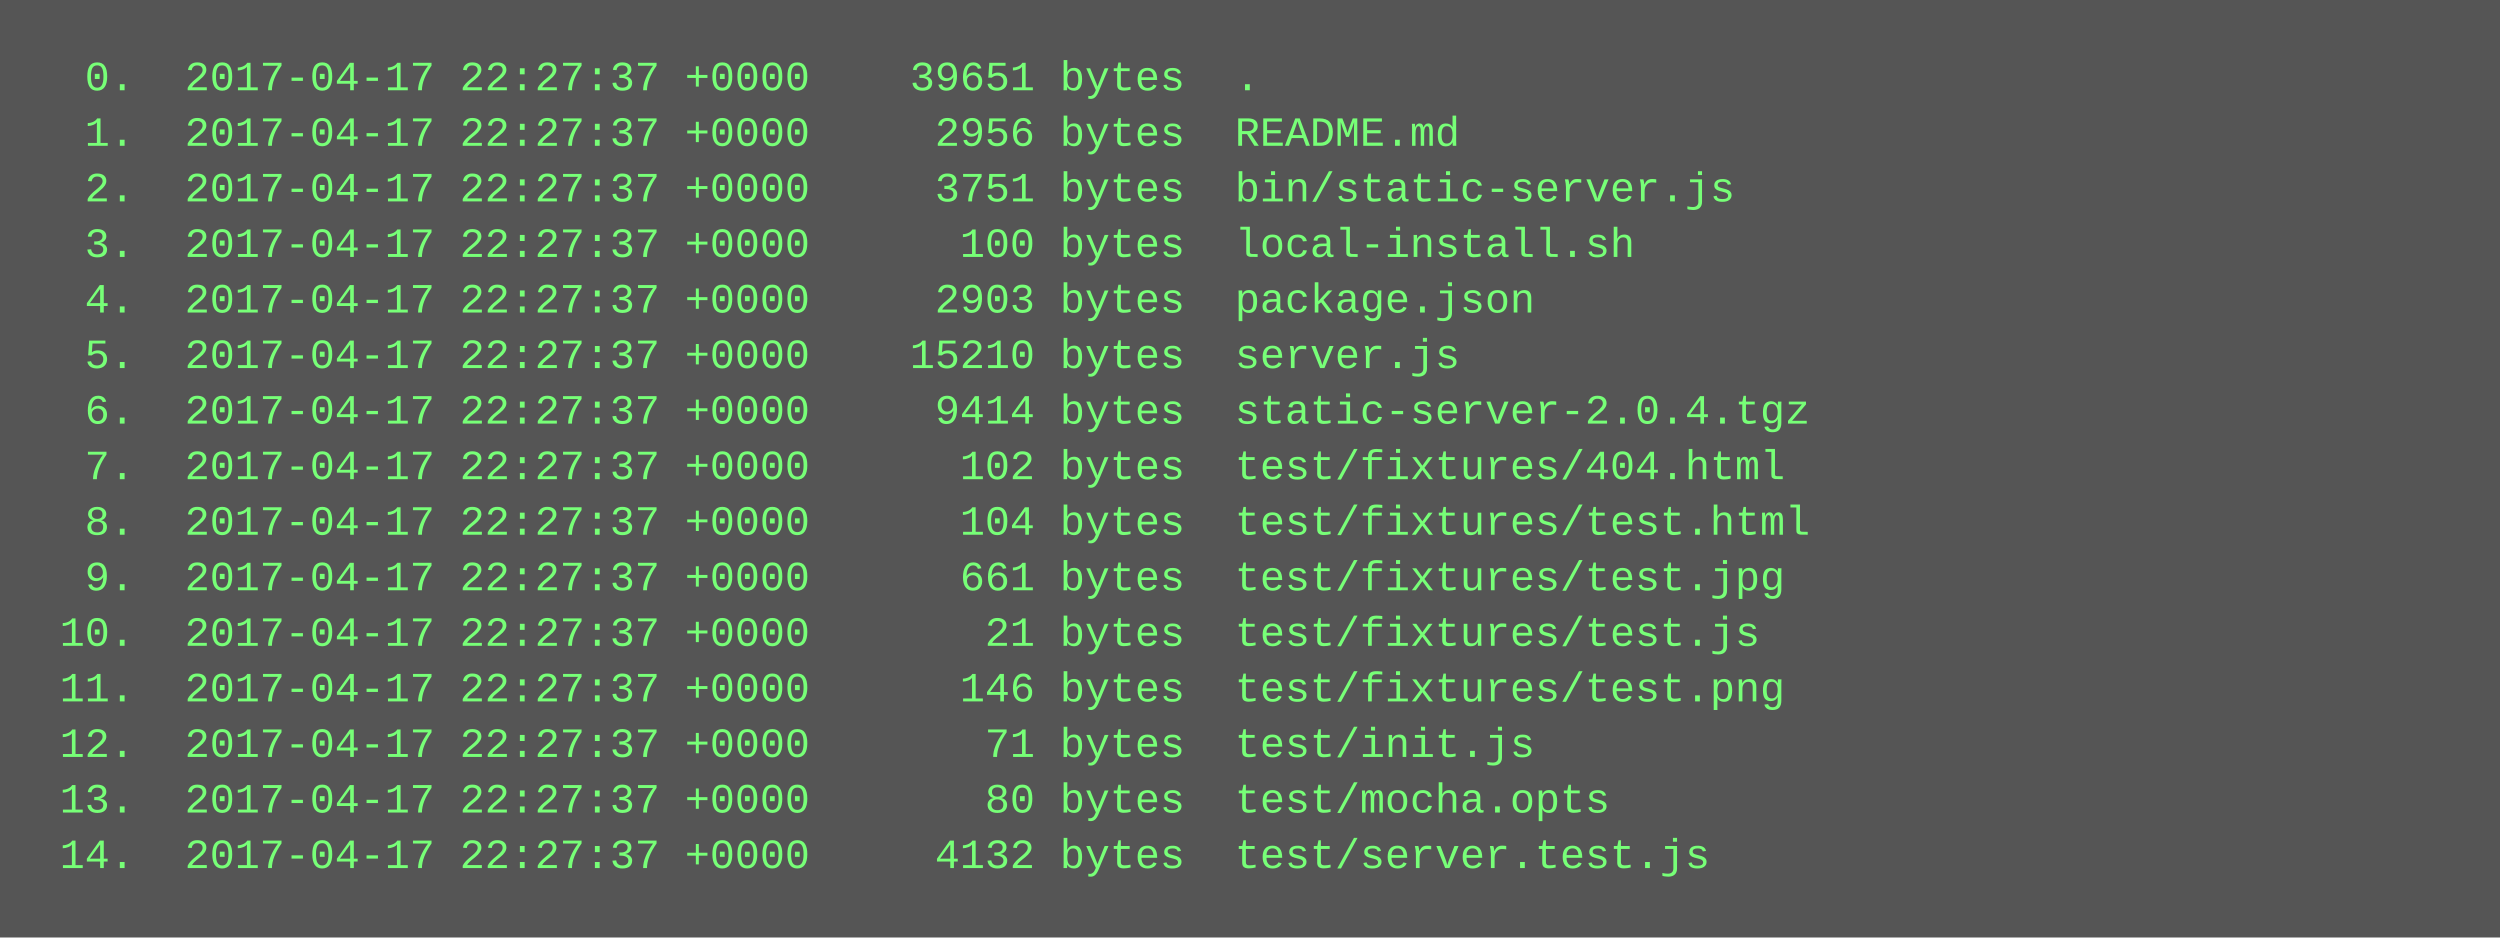
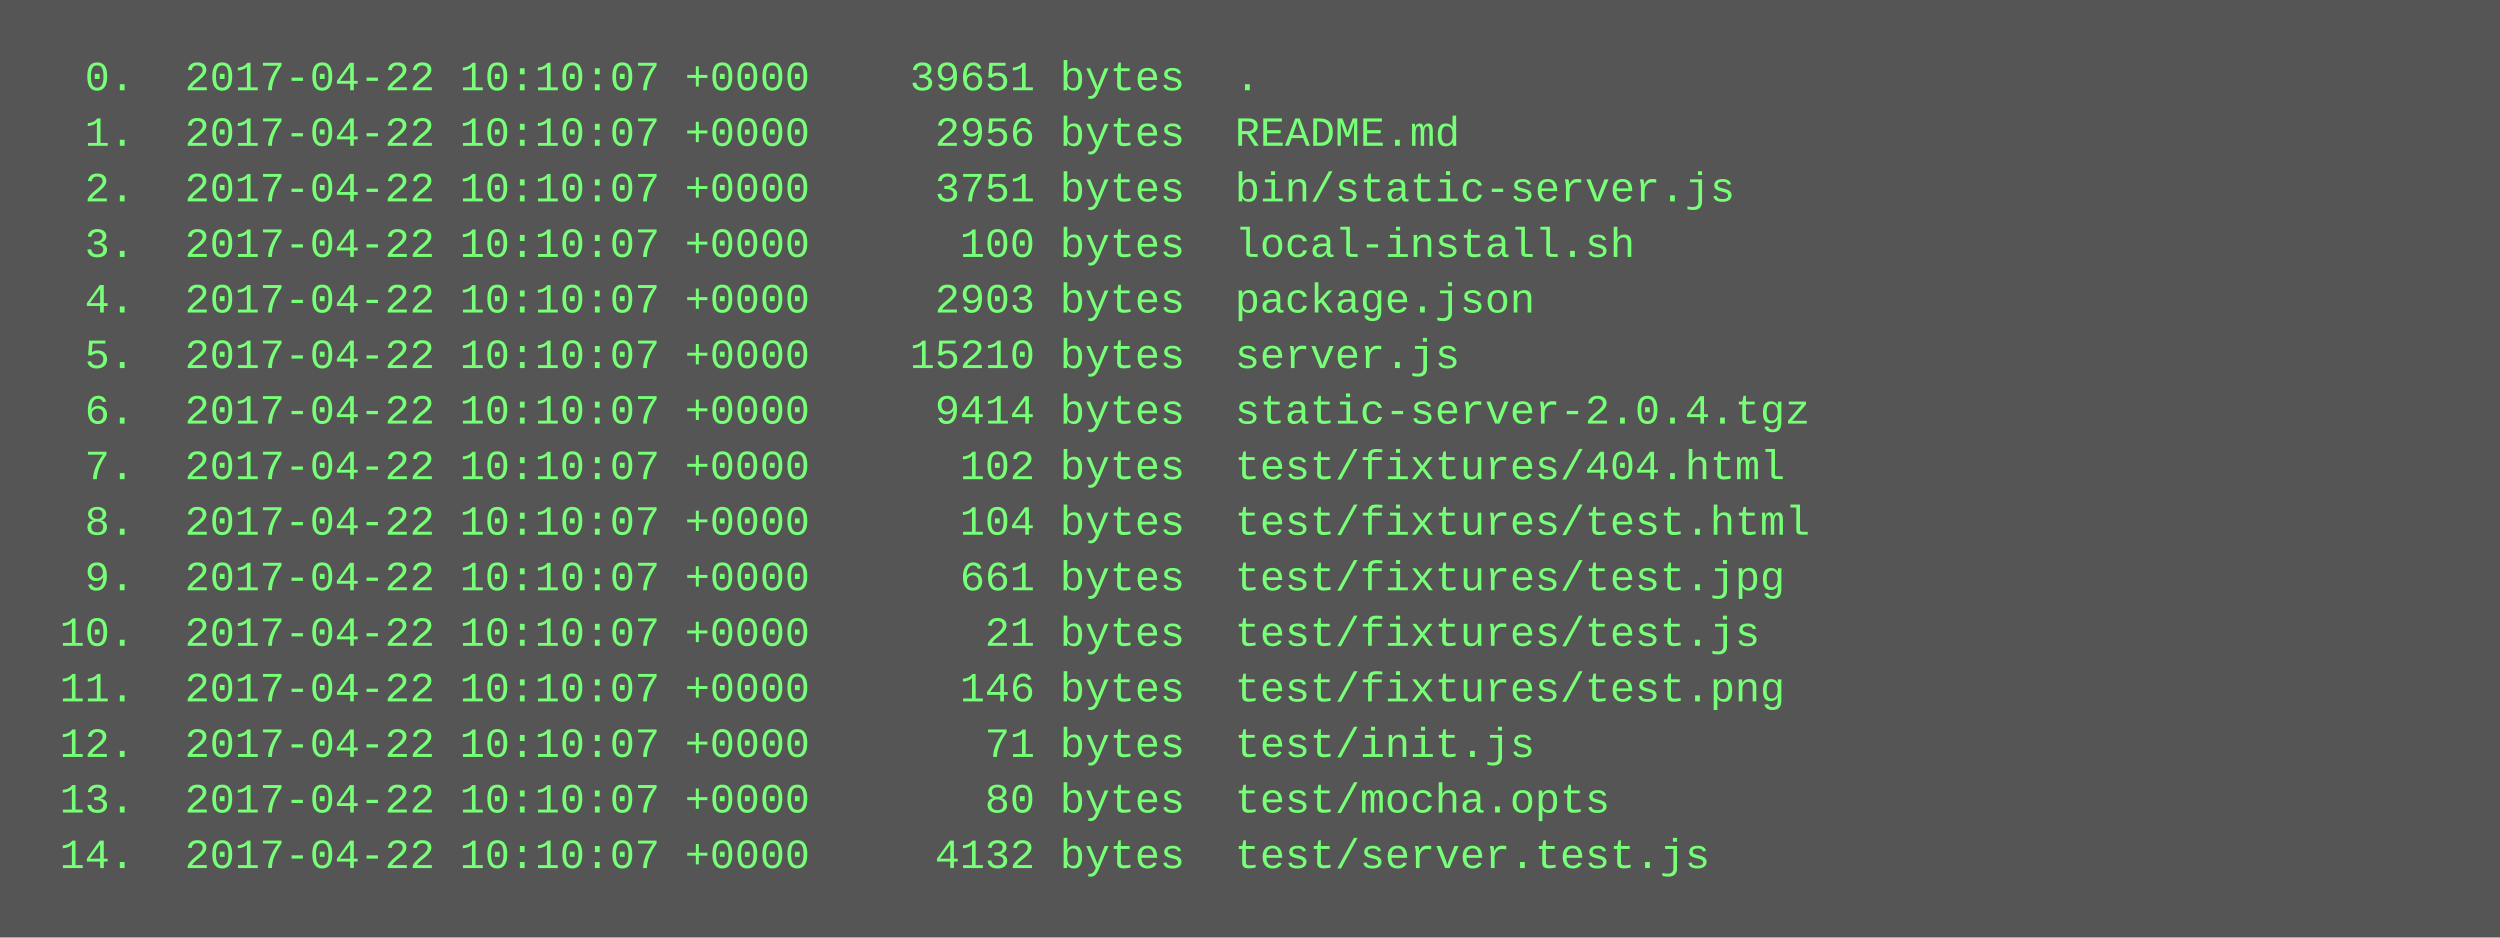
<svg xmlns="http://www.w3.org/2000/svg" height="270" width="720">
  <rect height="270" fill="#555" width="720" />
  <text fill="#7f7" font-family="Courier New" font-size="12" xml:space="preserve">
-     <tspan x="10" y="26">  0.  2017-04-17 22:27:37 +0000    39651 bytes  .</tspan>
-     <tspan x="10" y="42">  1.  2017-04-17 22:27:37 +0000     2956 bytes  README.md</tspan>
-     <tspan x="10" y="58">  2.  2017-04-17 22:27:37 +0000     3751 bytes  bin/static-server.js</tspan>
-     <tspan x="10" y="74">  3.  2017-04-17 22:27:37 +0000      100 bytes  local-install.sh</tspan>
-     <tspan x="10" y="90">  4.  2017-04-17 22:27:37 +0000     2903 bytes  package.json</tspan>
-     <tspan x="10" y="106">  5.  2017-04-17 22:27:37 +0000    15210 bytes  server.js</tspan>
-     <tspan x="10" y="122">  6.  2017-04-17 22:27:37 +0000     9414 bytes  static-server-2.0.4.tgz</tspan>
-     <tspan x="10" y="138">  7.  2017-04-17 22:27:37 +0000      102 bytes  test/fixtures/404.html</tspan>
-     <tspan x="10" y="154">  8.  2017-04-17 22:27:37 +0000      104 bytes  test/fixtures/test.html</tspan>
-     <tspan x="10" y="170">  9.  2017-04-17 22:27:37 +0000      661 bytes  test/fixtures/test.jpg</tspan>
-     <tspan x="10" y="186"> 10.  2017-04-17 22:27:37 +0000       21 bytes  test/fixtures/test.js</tspan>
-     <tspan x="10" y="202"> 11.  2017-04-17 22:27:37 +0000      146 bytes  test/fixtures/test.png</tspan>
-     <tspan x="10" y="218"> 12.  2017-04-17 22:27:37 +0000       71 bytes  test/init.js</tspan>
-     <tspan x="10" y="234"> 13.  2017-04-17 22:27:37 +0000       80 bytes  test/mocha.opts</tspan>
-     <tspan x="10" y="250"> 14.  2017-04-17 22:27:37 +0000     4132 bytes  test/server.test.js</tspan>
+     <tspan x="10" y="26">  0.  2017-04-22 10:10:07 +0000    39651 bytes  .</tspan>
+     <tspan x="10" y="42">  1.  2017-04-22 10:10:07 +0000     2956 bytes  README.md</tspan>
+     <tspan x="10" y="58">  2.  2017-04-22 10:10:07 +0000     3751 bytes  bin/static-server.js</tspan>
+     <tspan x="10" y="74">  3.  2017-04-22 10:10:07 +0000      100 bytes  local-install.sh</tspan>
+     <tspan x="10" y="90">  4.  2017-04-22 10:10:07 +0000     2903 bytes  package.json</tspan>
+     <tspan x="10" y="106">  5.  2017-04-22 10:10:07 +0000    15210 bytes  server.js</tspan>
+     <tspan x="10" y="122">  6.  2017-04-22 10:10:07 +0000     9414 bytes  static-server-2.0.4.tgz</tspan>
+     <tspan x="10" y="138">  7.  2017-04-22 10:10:07 +0000      102 bytes  test/fixtures/404.html</tspan>
+     <tspan x="10" y="154">  8.  2017-04-22 10:10:07 +0000      104 bytes  test/fixtures/test.html</tspan>
+     <tspan x="10" y="170">  9.  2017-04-22 10:10:07 +0000      661 bytes  test/fixtures/test.jpg</tspan>
+     <tspan x="10" y="186"> 10.  2017-04-22 10:10:07 +0000       21 bytes  test/fixtures/test.js</tspan>
+     <tspan x="10" y="202"> 11.  2017-04-22 10:10:07 +0000      146 bytes  test/fixtures/test.png</tspan>
+     <tspan x="10" y="218"> 12.  2017-04-22 10:10:07 +0000       71 bytes  test/init.js</tspan>
+     <tspan x="10" y="234"> 13.  2017-04-22 10:10:07 +0000       80 bytes  test/mocha.opts</tspan>
+     <tspan x="10" y="250"> 14.  2017-04-22 10:10:07 +0000     4132 bytes  test/server.test.js</tspan>
  </text>
</svg>
